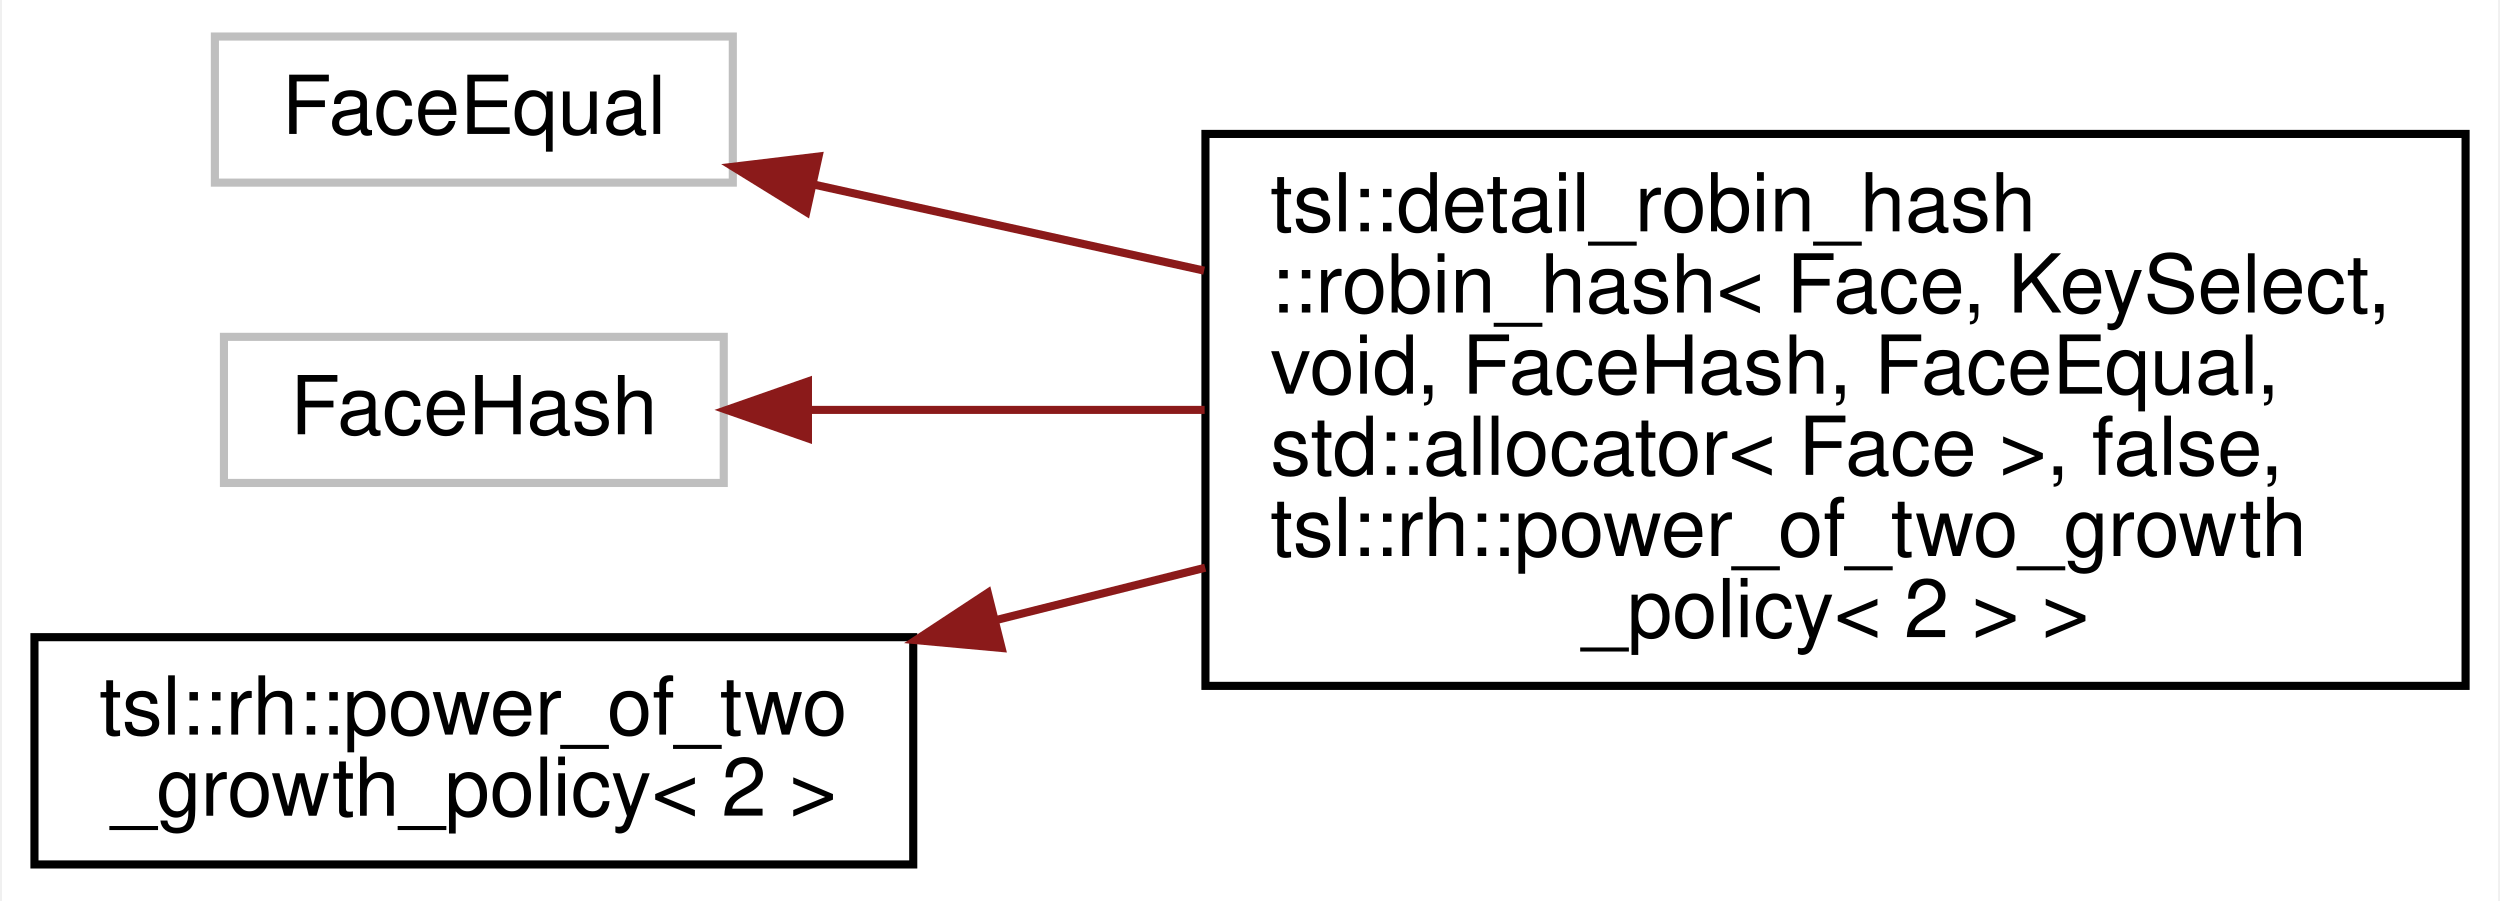
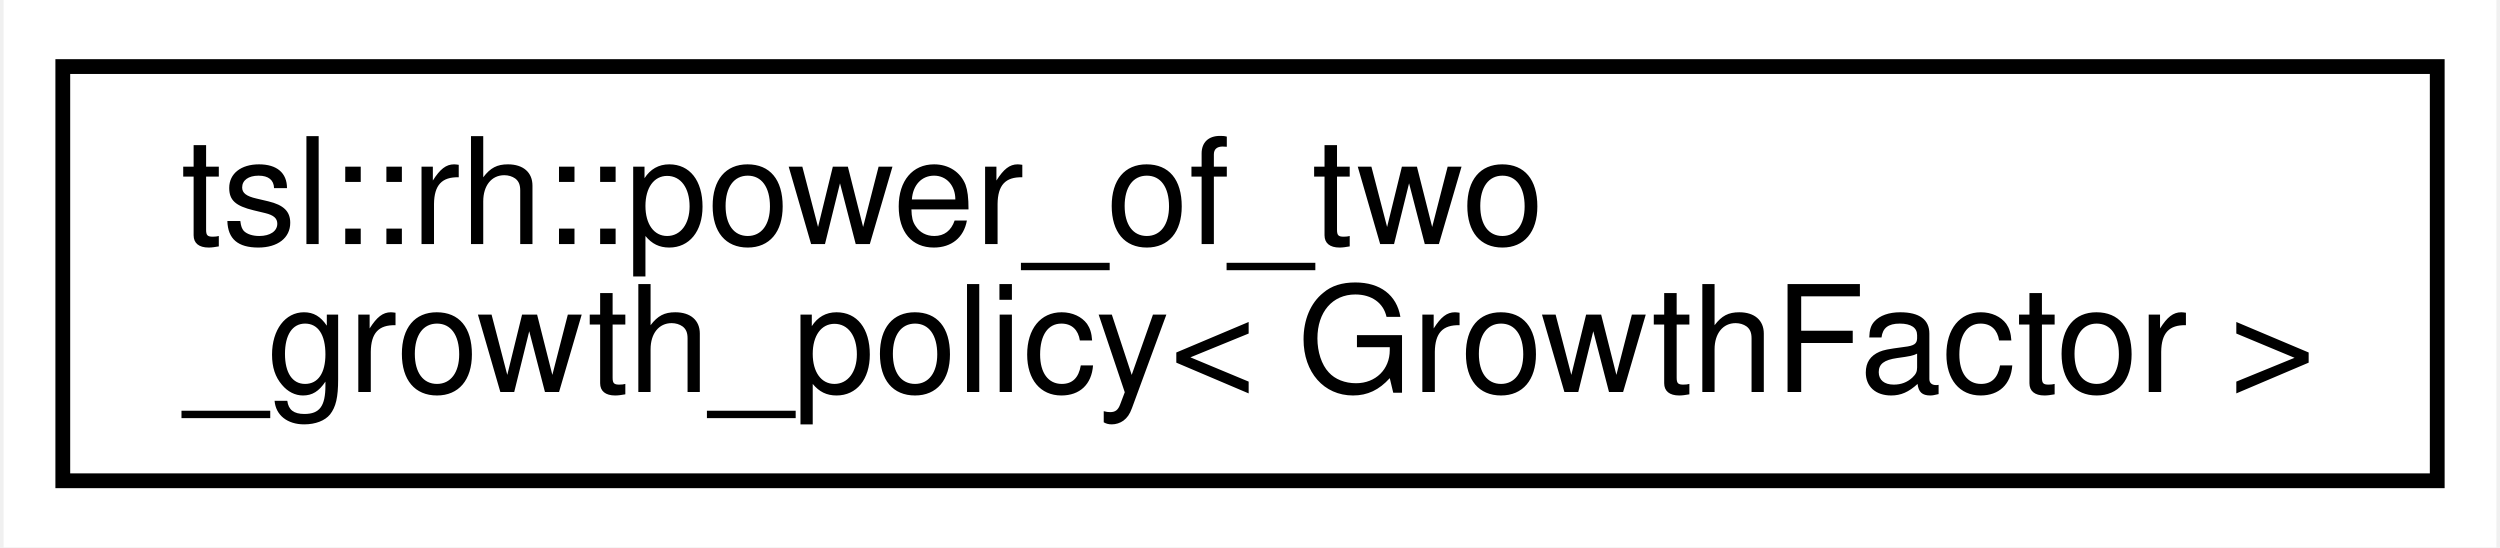
- <svg xmlns="http://www.w3.org/2000/svg" xmlns:xlink="http://www.w3.org/1999/xlink" width="308pt" height="111pt" viewBox="0.00 0.00 307.51 111.00">
-   <g id="graph0" class="graph" transform="scale(1 1) rotate(0) translate(4 107)">
-     <polygon fill="#ffffff" stroke="transparent" points="-4,4 -4,-107 303.514,-107 303.514,4 -4,4" />
+ <svg xmlns="http://www.w3.org/2000/svg" xmlns:xlink="http://www.w3.org/1999/xlink" width="169pt" height="37pt" viewBox="0.00 0.00 168.51 37.00">
+   <g id="graph0" class="graph" transform="scale(1 1) rotate(0) translate(4 33)">
+     <polygon fill="#ffffff" stroke="transparent" points="-4,4 -4,-33 164.512,-33 164.512,4 -4,4" />
    <g id="node1" class="node">
      <g id="a_node1">
-         <a xlink:title=" ">
-           <polygon fill="#ffffff" stroke="#bfbfbf" points="22.229,-84.5 22.229,-102.5 86.037,-102.5 86.037,-84.5 22.229,-84.5" />
-           <text text-anchor="middle" x="54.133" y="-90.5" font-family="Helvetica,sans-Serif" font-size="10.00" fill="#000000">FaceEqual</text>
+         <a xlink:href="classtsl_1_1rh_1_1power__of__two__growth__policy.html" target="_top" xlink:title=" ">
+           <polygon fill="#ffffff" stroke="#000000" points="0,-.5 0,-28.5 160.512,-28.5 160.512,-.5 0,-.5" />
+           <text text-anchor="start" x="8" y="-16.5" font-family="Helvetica,sans-Serif" font-size="10.00" fill="#000000">tsl::rh::power_of_two</text>
+           <text text-anchor="middle" x="80.256" y="-6.5" font-family="Helvetica,sans-Serif" font-size="10.00" fill="#000000">_growth_policy&lt; GrowthFactor &gt;</text>
        </a>
      </g>
    </g>
-     <g id="node2" class="node">
-       <g id="a_node2">
-         <a xlink:href="classtsl_1_1detail__robin__hash_1_1robin__hash.html" target="_top" xlink:title=" ">
-           <polygon fill="#ffffff" stroke="#000000" points="144.266,-22.5 144.266,-90.5 299.514,-90.5 299.514,-22.5 144.266,-22.5" />
-           <text text-anchor="start" x="152.266" y="-78.5" font-family="Helvetica,sans-Serif" font-size="10.00" fill="#000000">tsl::detail_robin_hash</text>
-           <text text-anchor="start" x="152.266" y="-68.5" font-family="Helvetica,sans-Serif" font-size="10.00" fill="#000000">::robin_hash&lt; Face, KeySelect,</text>
-           <text text-anchor="start" x="152.266" y="-58.5" font-family="Helvetica,sans-Serif" font-size="10.00" fill="#000000"> void, FaceHash, FaceEqual,</text>
-           <text text-anchor="start" x="152.266" y="-48.5" font-family="Helvetica,sans-Serif" font-size="10.00" fill="#000000"> std::allocator&lt; Face &gt;, false,</text>
-           <text text-anchor="start" x="152.266" y="-38.5" font-family="Helvetica,sans-Serif" font-size="10.00" fill="#000000"> tsl::rh::power_of_two_growth</text>
-           <text text-anchor="middle" x="221.89" y="-28.5" font-family="Helvetica,sans-Serif" font-size="10.00" fill="#000000">_policy&lt; 2 &gt; &gt;</text>
-         </a>
-       </g>
-     </g>
-     <g id="edge1" class="edge">
-       <path fill="none" stroke="#8b1a1a" d="M96.245,-84.212C110.801,-81.001 127.609,-77.294 144.102,-73.657" />
-       <polygon fill="#8b1a1a" stroke="#8b1a1a" points="95.093,-80.882 86.082,-86.454 96.601,-87.718 95.093,-80.882" />
-     </g>
-     <g id="node3" class="node">
-       <g id="a_node3">
-         <a xlink:title=" ">
-           <polygon fill="#ffffff" stroke="#bfbfbf" points="23.345,-47.5 23.345,-65.5 84.921,-65.5 84.921,-47.5 23.345,-47.5" />
-           <text text-anchor="middle" x="54.133" y="-53.5" font-family="Helvetica,sans-Serif" font-size="10.00" fill="#000000">FaceHash</text>
-         </a>
-       </g>
-     </g>
-     <g id="edge2" class="edge">
-       <path fill="none" stroke="#8b1a1a" d="M95.561,-56.5C110.291,-56.5 127.393,-56.5 144.165,-56.5" />
-       <polygon fill="#8b1a1a" stroke="#8b1a1a" points="95.293,-53 85.293,-56.5 95.293,-60 95.293,-53" />
-     </g>
-     <g id="node4" class="node">
-       <g id="a_node4">
-         <a xlink:href="classtsl_1_1rh_1_1power__of__two__growth__policy.html" target="_top" xlink:title=" ">
-           <polygon fill="#ffffff" stroke="#000000" points="0,-.5 0,-28.5 108.266,-28.5 108.266,-.5 0,-.5" />
-           <text text-anchor="start" x="8" y="-16.5" font-family="Helvetica,sans-Serif" font-size="10.00" fill="#000000">tsl::rh::power_of_two</text>
-           <text text-anchor="middle" x="54.133" y="-6.5" font-family="Helvetica,sans-Serif" font-size="10.00" fill="#000000">_growth_policy&lt; 2 &gt;</text>
-         </a>
-       </g>
-     </g>
-     <g id="edge3" class="edge">
-       <path fill="none" stroke="#8b1a1a" d="M118.379,-30.585C126.84,-32.703 135.583,-34.892 144.237,-37.059" />
-       <polygon fill="#8b1a1a" stroke="#8b1a1a" points="119.149,-27.17 108.599,-28.136 117.449,-33.96 119.149,-27.17" />
-     </g>
  </g>
</svg>
